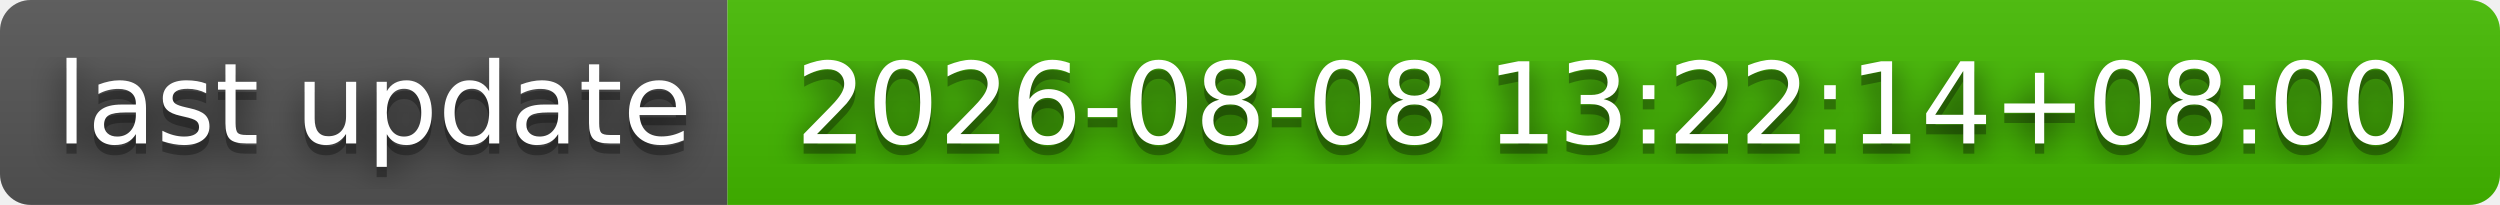
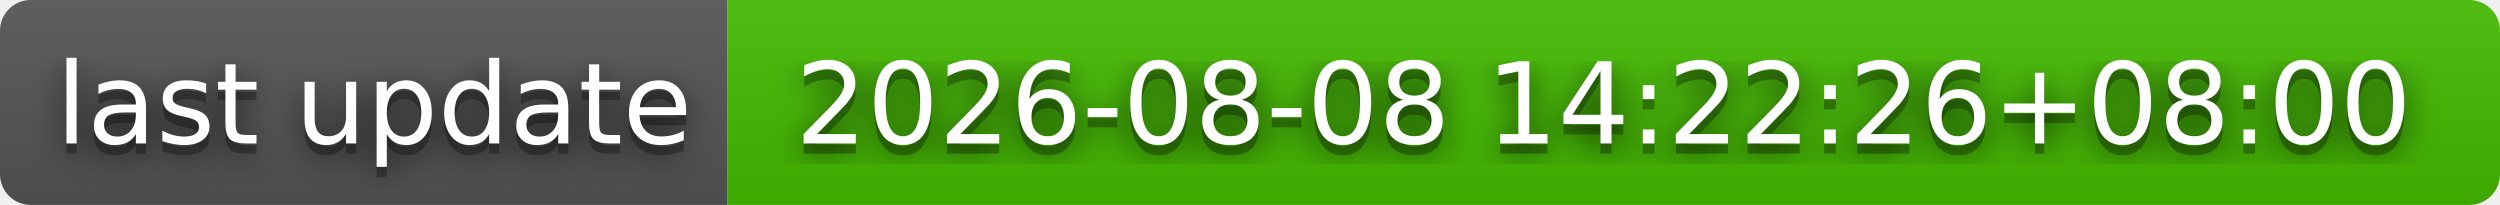
- <svg xmlns="http://www.w3.org/2000/svg" width="244" height="20" role="img" aria-label="last update: 2026-08-08 13:22:14+08:00">
+ <svg xmlns="http://www.w3.org/2000/svg" width="244" height="20" role="img" aria-label="last update: 2026-08-08 14:22:26+08:00">
  <filter id="blur">
    <feGaussianBlur stdDeviation="16" />
  </filter>
  <linearGradient id="s" x2="0" y2="100%">
    <stop offset="0" stop-color="#bbb" stop-opacity=".1" />
    <stop offset="1" stop-opacity=".1" />
  </linearGradient>
  <clipPath id="r">
    <rect width="244" height="20" rx="3" />
  </clipPath>
  <g clip-path="url(#r)">
    <rect width="71" height="20" fill="#555" />
    <rect x="71" width="173" height="20" fill="#4b0" />
    <rect width="244" height="20" fill="url(#s)" />
  </g>
  <g fill="#fff" text-anchor="middle" font-family="Verdana,Geneva,DejaVu Sans,sans-serif" text-rendering="geometricPrecision" font-size="110">
    <g transform="scale(.1)">
      <g aria-hidden="true" fill="#010101">
        <text x="365" y="150" fill-opacity=".8" filter="url(#blur)" textLength="610">last update</text>
        <text x="365" y="150" fill-opacity=".3" textLength="610">last update</text>
      </g>
      <text x="365" y="140" textLength="610">last update</text>
    </g>
    <g transform="scale(.1)">
      <g aria-hidden="true" fill="#010101">
-         <text x="1565" y="150" fill-opacity=".8" filter="url(#blur)" textLength="1630">2026-08-08 13:22:14+08:00</text>
-         <text x="1565" y="150" fill-opacity=".3" textLength="1630">2026-08-08 13:22:14+08:00</text>
+         <text x="1565" y="150" fill-opacity=".8" filter="url(#blur)" textLength="1630">2026-08-08 14:22:26+08:00</text>
+         <text x="1565" y="150" fill-opacity=".3" textLength="1630">2026-08-08 14:22:26+08:00</text>
      </g>
-       <text x="1565" y="140" textLength="1630">2026-08-08 13:22:14+08:00</text>
+       <text x="1565" y="140" textLength="1630">2026-08-08 14:22:26+08:00</text>
    </g>
  </g>
</svg>
